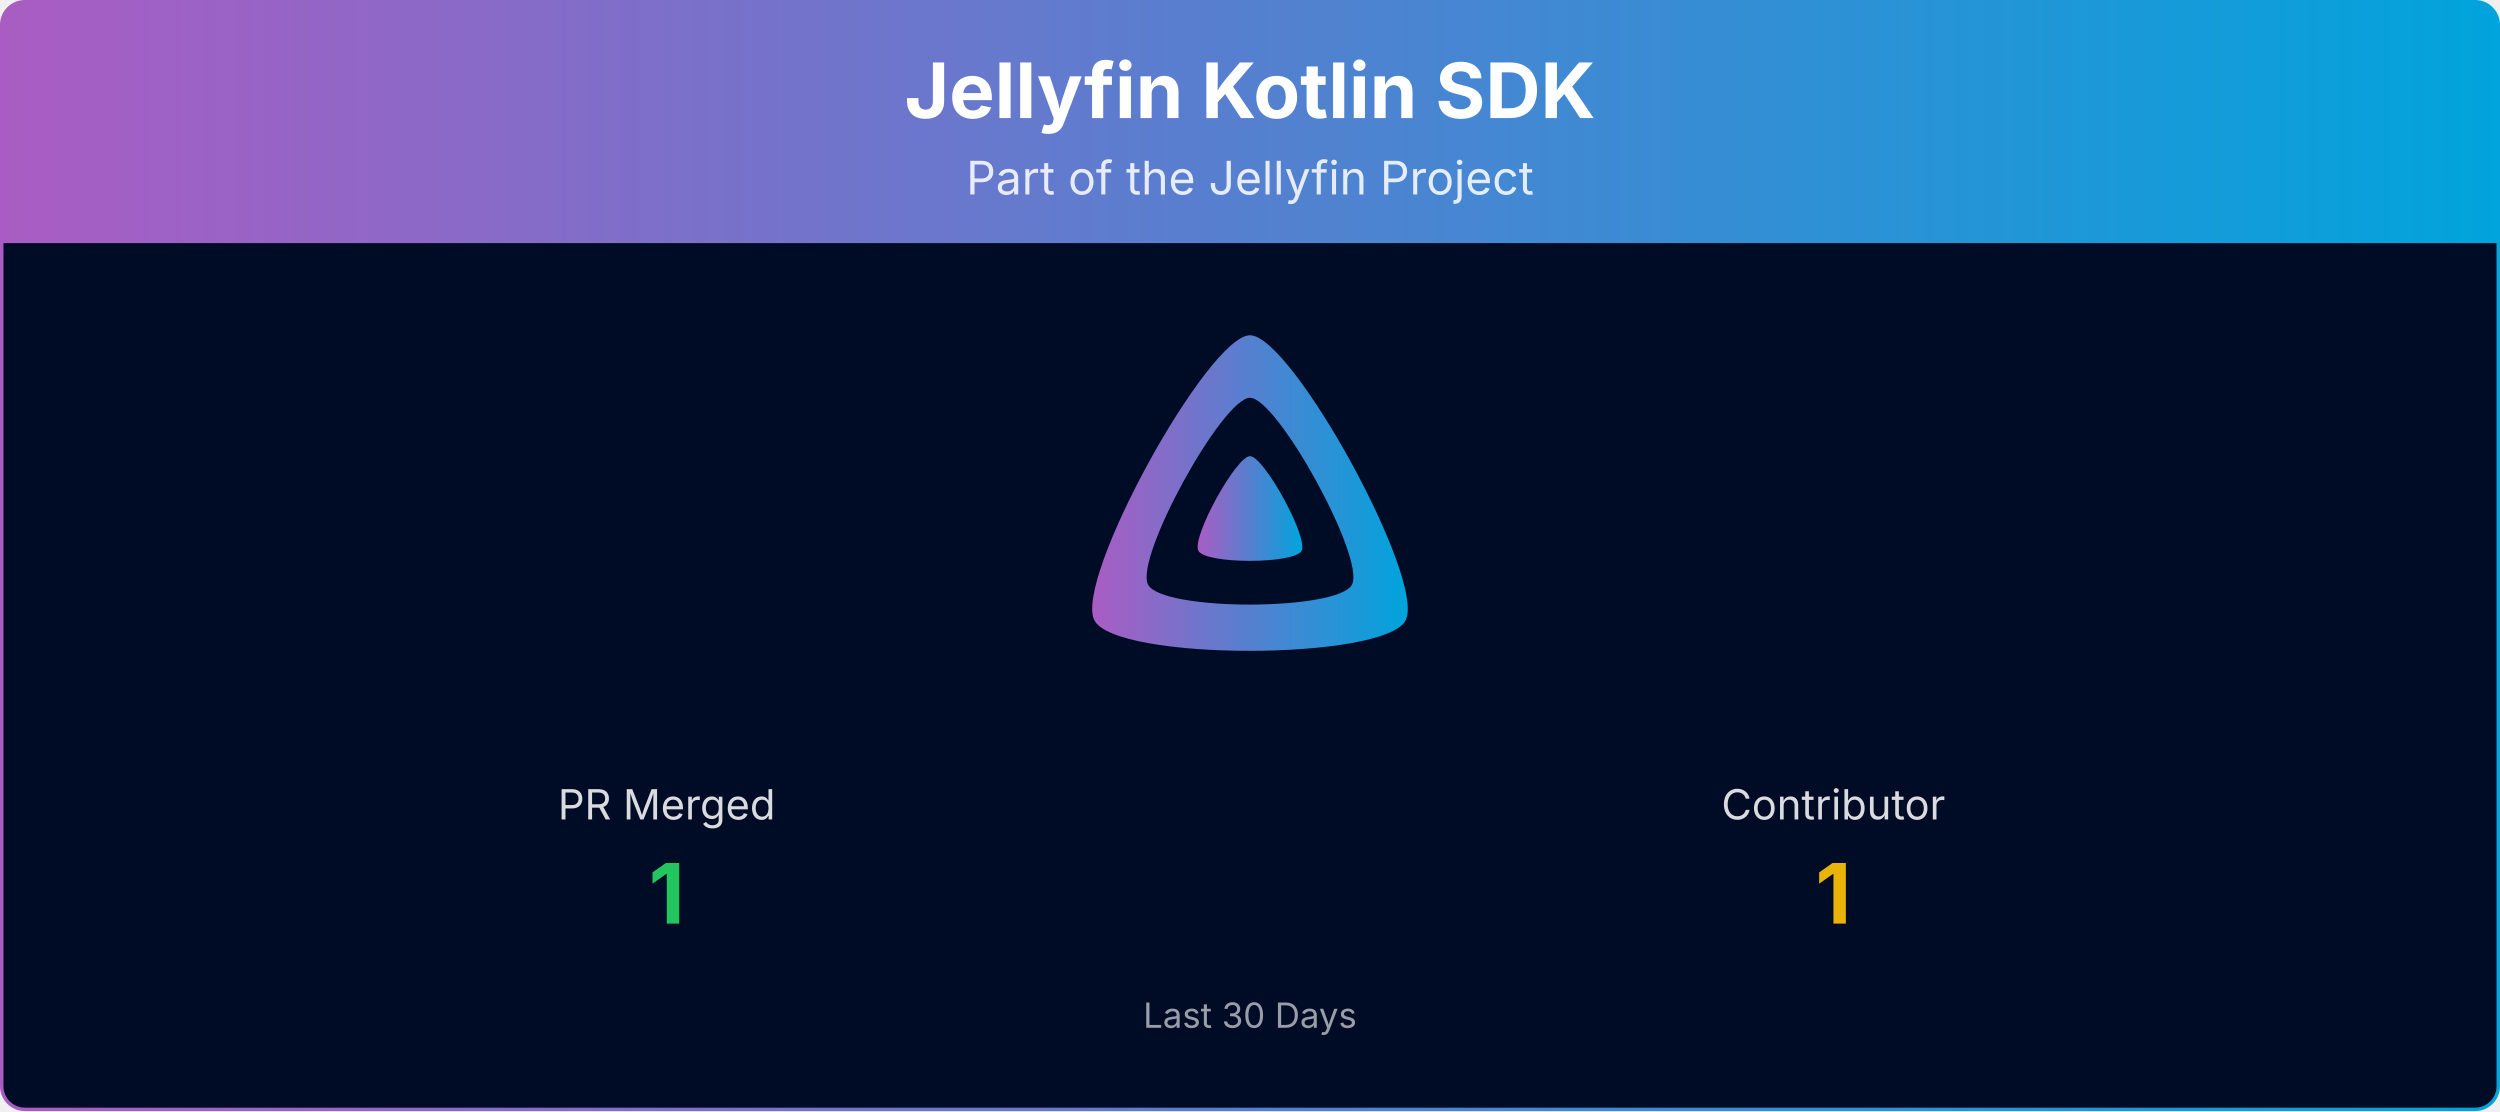
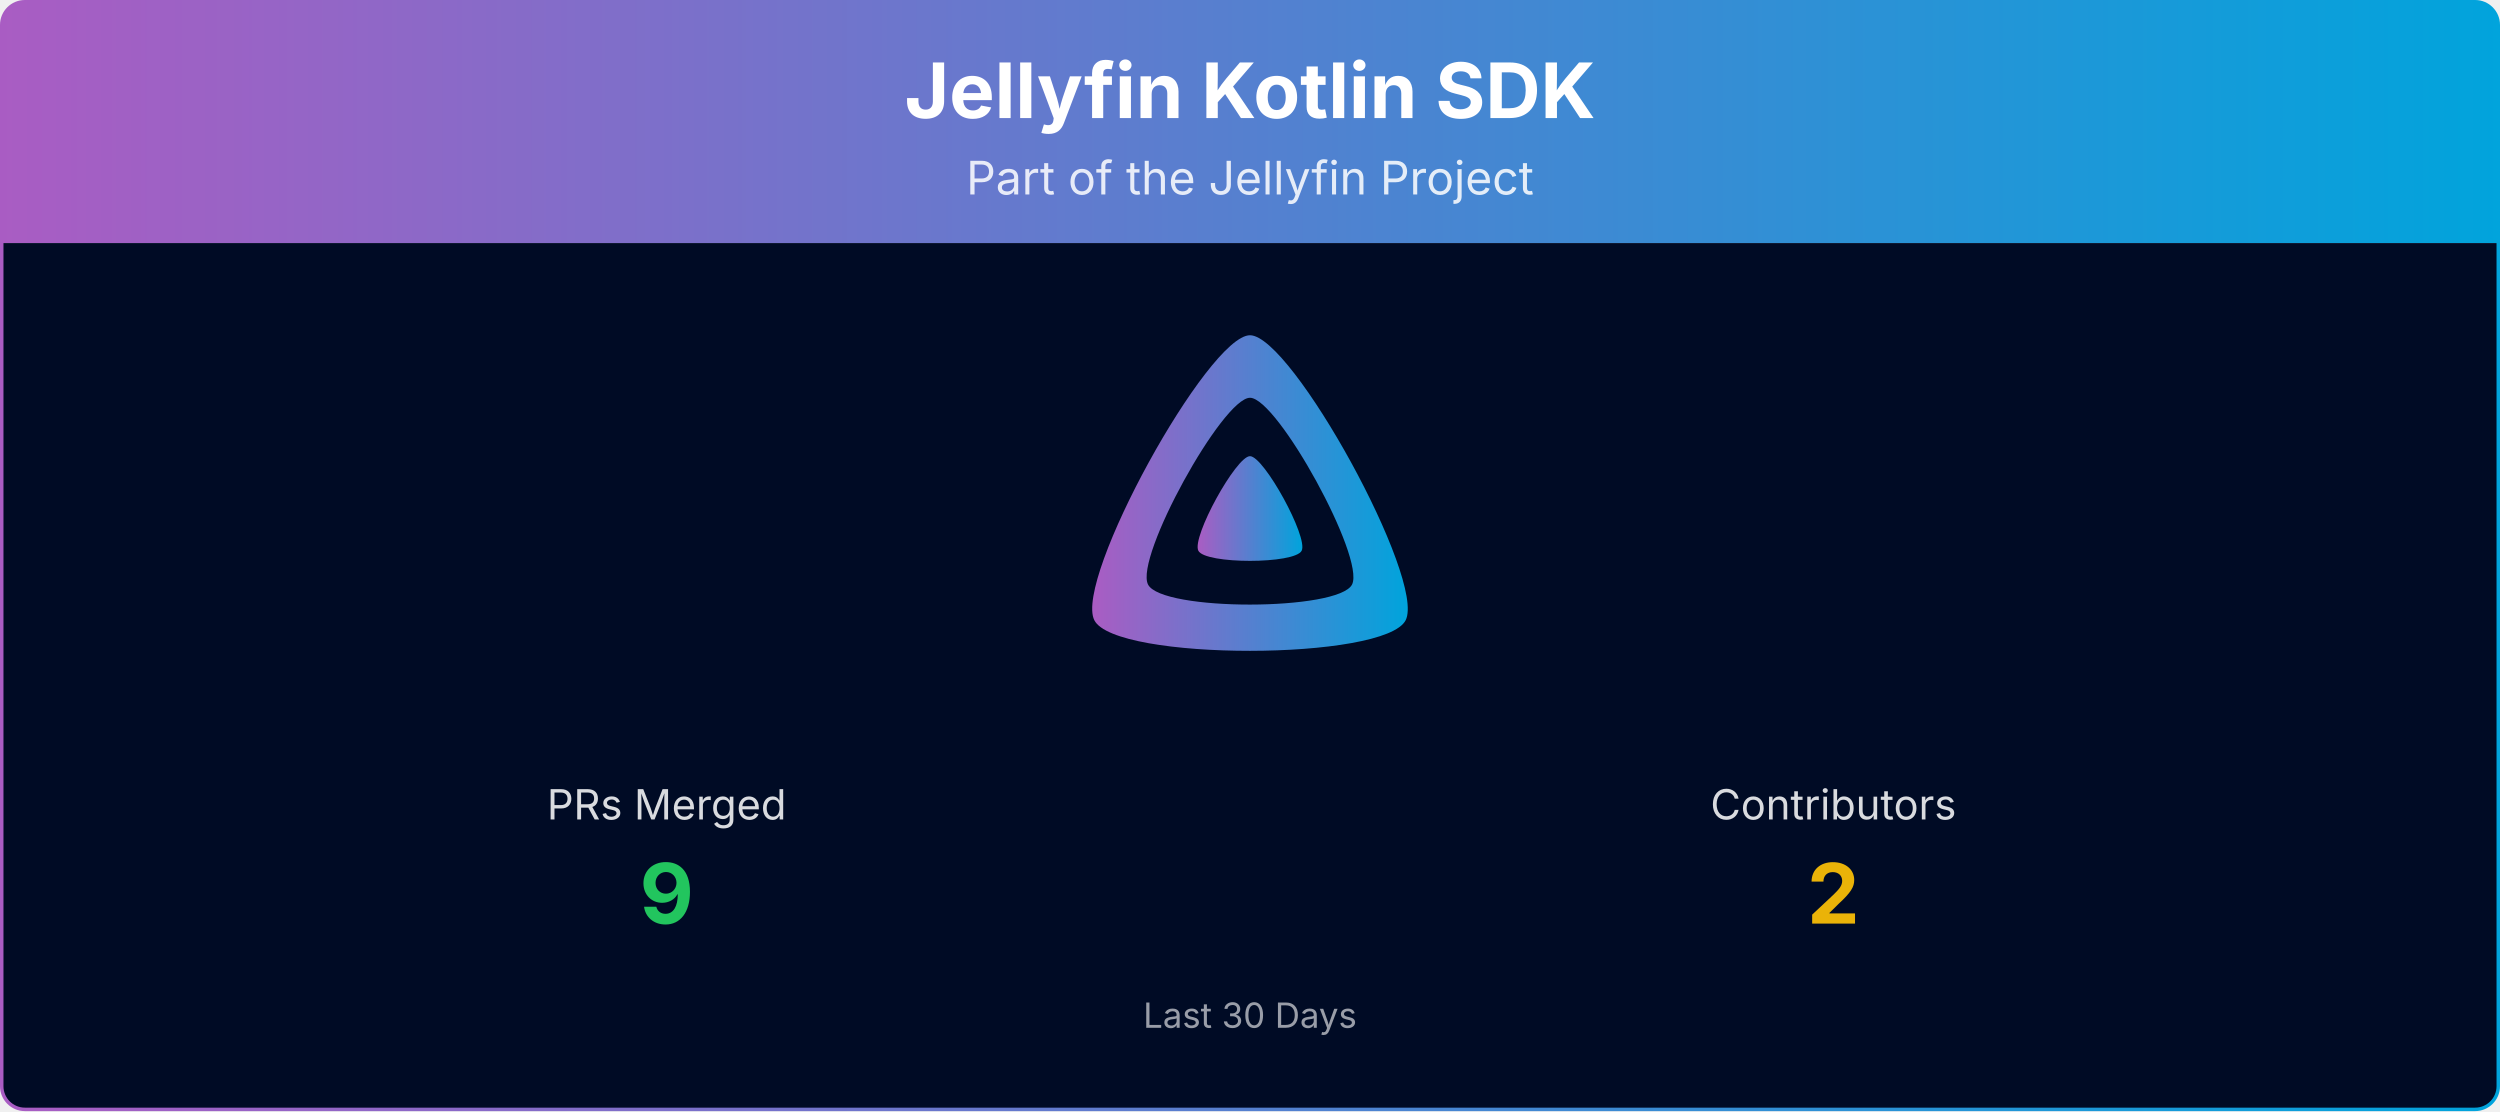
<svg xmlns="http://www.w3.org/2000/svg" viewBox="0 0 1080 480" width="100%" role="img" aria-label="Jellyfin Kotlin SDK">
  <defs>
    <linearGradient id="banner-jellyfin-sdk-kotlin-grad" x1="0" y1="0" x2="1" y2="0">
      <stop offset="0%" stop-color="#AA5CC3" />
      <stop offset="100%" stop-color="#00A4DC" />
    </linearGradient>
    <clipPath id="banner-jellyfin-sdk-kotlin-grad-clip">
      <rect x="0.75" y="0.75" width="1078.5" height="478.5" rx="10" ry="10" />
    </clipPath>
  </defs>
  <g clip-path="url(#banner-jellyfin-sdk-kotlin-grad-clip)">
    <path d="M0.75,10.75 A10.0,10.0 0 0 1 10.75,0.75 L1069.25,0.75 A10.0,10.0 0 0 1 1079.25,10.75 L1079.25,105.00 L0.75,105.00 Z" fill="url(#banner-jellyfin-sdk-kotlin-grad)" />
    <text x="540.0" y="51" text-anchor="middle" font-size="33" font-weight="700" font-family="Plus Jakarta Sans, system-ui, -apple-system, Segoe UI, sans-serif" fill="#ffffff">Jellyfin Kotlin SDK</text>
    <text x="540.0" y="84" text-anchor="middle" font-size="20" font-family="Plus Jakarta Sans, system-ui, -apple-system, Segoe UI, sans-serif" fill="#ffffff" opacity="0.85">Part of the Jellyfin Project</text>
    <rect x="0.75" y="105" width="1078.5" height="374.25" fill="#000b25" />
    <g transform="translate(465.00,138.00) scale(0.29297)">
      <path fill="url(#banner-jellyfin-sdk-kotlin-grad)" fill-rule="evenodd" d="M256,23.3c-61.6,0-259.8,359.4-229.6,420.1s429.3,60,459.2,0S317.6,23.3,256,23.3zM406.5,390.8c-19.6,39.3-281.1,39.8-300.9,0s110.1-275.3,150.4-275.3S426.1,351.4,406.5,390.8z" />
      <path fill="url(#banner-jellyfin-sdk-kotlin-grad)" d="M256,201.6c-20.4,0-86.2,119.3-76.2,139.4s142.5,19.9,152.4,0S276.5,201.6,256,201.6z" />
    </g>
-     <text x="288.0" y="354.0" text-anchor="middle" font-size="18" font-family="Plus Jakarta Sans, system-ui, -apple-system, Segoe UI, sans-serif" fill="#ffffff" opacity="0.85">PR Merged</text>
-     <text x="288.0" y="399.0" text-anchor="middle" font-size="36" font-weight="700" font-family="Plus Jakarta Sans, system-ui, -apple-system, Segoe UI, sans-serif" fill="#22c55e">1</text>
-     <text x="792.0" y="354.0" text-anchor="middle" font-size="18" font-family="Plus Jakarta Sans, system-ui, -apple-system, Segoe UI, sans-serif" fill="#ffffff" opacity="0.85">Contributor</text>
-     <text x="792.0" y="399.0" text-anchor="middle" font-size="36" font-weight="700" font-family="Plus Jakarta Sans, system-ui, -apple-system, Segoe UI, sans-serif" fill="#eab308">1</text>
+     <text x="288.0" y="354.0" text-anchor="middle" font-size="18" font-family="Plus Jakarta Sans, system-ui, -apple-system, Segoe UI, sans-serif" fill="#ffffff" opacity="0.85">PRs Merged</text>
+     <text x="288.0" y="399.0" text-anchor="middle" font-size="36" font-weight="700" font-family="Plus Jakarta Sans, system-ui, -apple-system, Segoe UI, sans-serif" fill="#22c55e">9</text>
+     <text x="792.0" y="354.0" text-anchor="middle" font-size="18" font-family="Plus Jakarta Sans, system-ui, -apple-system, Segoe UI, sans-serif" fill="#ffffff" opacity="0.85">Contributors</text>
+     <text x="792.0" y="399.0" text-anchor="middle" font-size="36" font-weight="700" font-family="Plus Jakarta Sans, system-ui, -apple-system, Segoe UI, sans-serif" fill="#eab308">2</text>
    <text x="540.0" y="444.0" text-anchor="middle" font-size="15" font-family="Plus Jakarta Sans, system-ui, -apple-system, Segoe UI, sans-serif" fill="#ffffff" opacity="0.6">Last 30 Days</text>
  </g>
  <rect x="0.75" y="0.75" width="1078.5" height="478.5" rx="10" ry="10" fill="none" stroke="url(#banner-jellyfin-sdk-kotlin-grad)" stroke-width="1.5" />
</svg>
